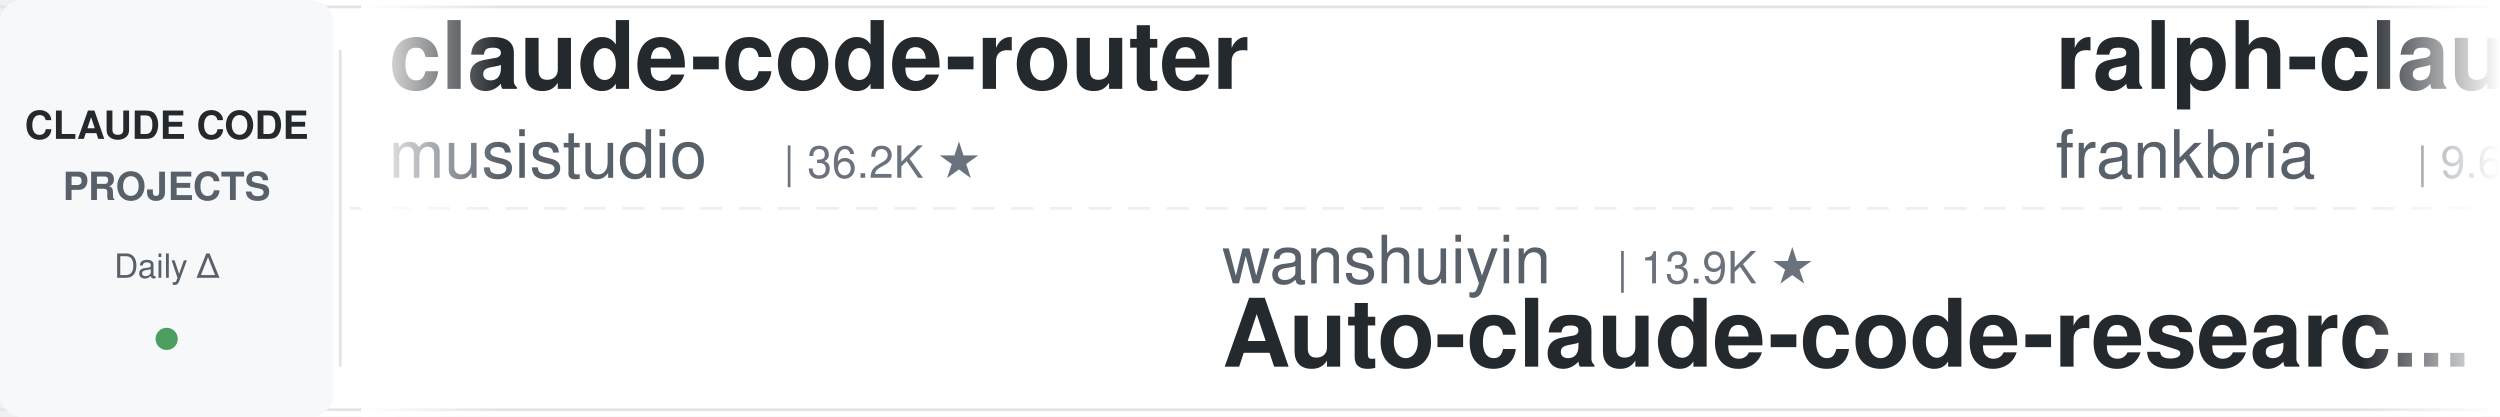
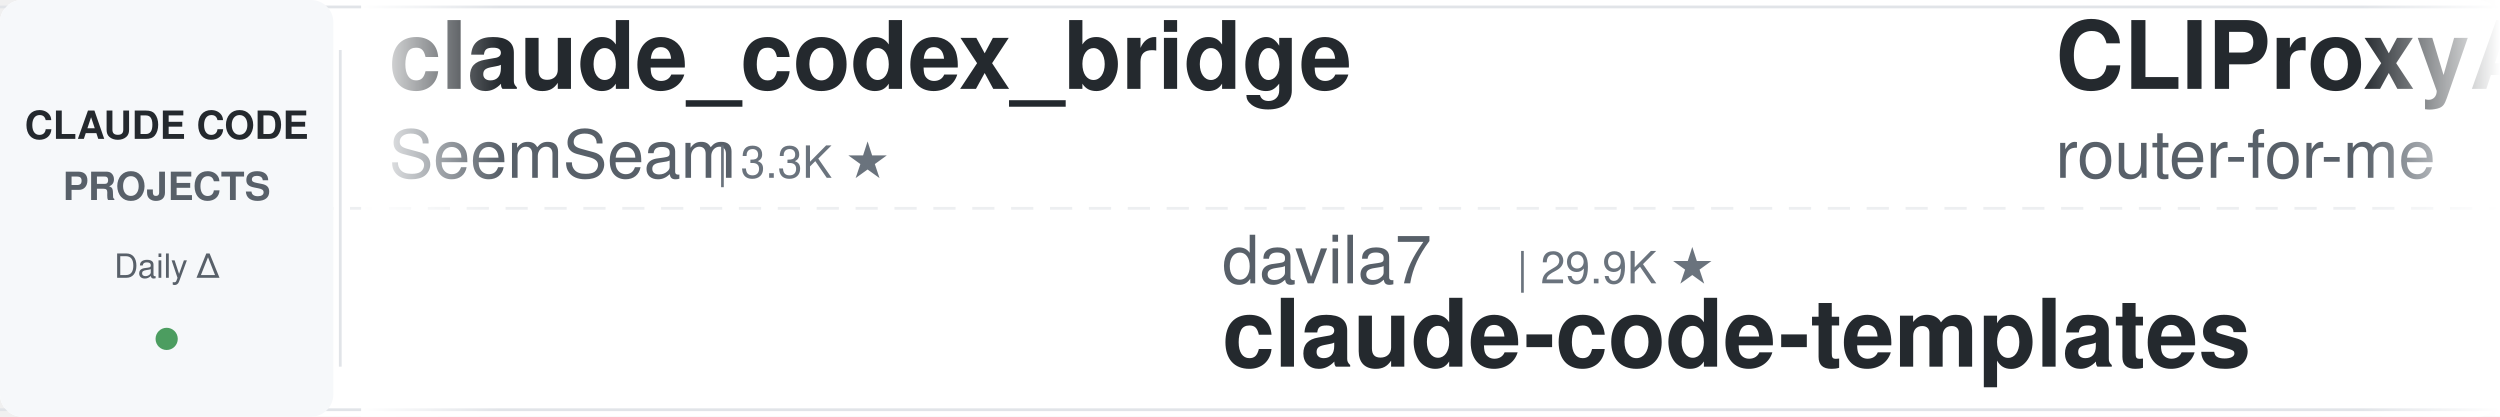
<svg xmlns="http://www.w3.org/2000/svg" width="900" height="150">
  <defs>
    <linearGradient id="leftFade" x1="0%" y1="0%" x2="100%" y2="0%">
      <stop offset="0%" style="stop-color:#ffffff;stop-opacity:1" />
      <stop offset="100%" style="stop-color:#ffffff;stop-opacity:0" />
    </linearGradient>
    <linearGradient id="rightFade" x1="0%" y1="0%" x2="100%" y2="0%">
      <stop offset="0%" style="stop-color:#ffffff;stop-opacity:0" />
      <stop offset="100%" style="stop-color:#ffffff;stop-opacity:1" />
    </linearGradient>
  </defs>
  <rect width="900" height="150" fill="#ffffff" rx="8" />
  <rect x="0" y="2" width="900" height="1" fill="#e1e4e8" />
  <rect x="0" y="147" width="900" height="1" fill="#e1e4e8" />
  <line x1="0" y1="75" x2="900" y2="75" stroke="#e1e4e8" stroke-width="1" stroke-dasharray="8 6" opacity="0.6" />
  <rect x="0" y="0" width="120" height="150" fill="#f6f8fa" rx="8" />
  <text x="60" y="50" font-family="-apple-system, BlinkMacSystemFont, 'Segoe UI', Helvetica, Arial, sans-serif" font-size="14" font-weight="600" fill="#24292e" text-anchor="middle">CLAUDE CODE</text>
  <text x="60" y="72" font-family="-apple-system, BlinkMacSystemFont, 'Segoe UI', Helvetica, Arial, sans-serif" font-size="14" font-weight="600" fill="#586069" text-anchor="middle">PROJECTS</text>
  <text x="60" y="100" font-family="-apple-system, BlinkMacSystemFont, 'Segoe UI', Helvetica, Arial, sans-serif" font-size="12" font-weight="500" fill="#586069" text-anchor="middle">Daily Δ</text>
  <circle cx="60" cy="122" r="4" fill="#22863a" opacity="0.8" />
  <rect x="122" y="18" width="1" height="114" fill="#e1e4e8" />
  <clipPath id="tickerClip">
    <rect x="130" y="0" width="770" height="150" />
  </clipPath>
  <g clip-path="url(#tickerClip)">
    <g id="tickerItems">
      <animateTransform attributeName="transform" attributeType="XML" type="translate" from="0 0" to="-3000 0" dur="54s" repeatCount="indefinite" />
      <g transform="translate(0, 0)">
-         <text x="140" y="32" font-family="-apple-system, BlinkMacSystemFont, 'Segoe UI', Helvetica, Arial, sans-serif" font-size="34" font-weight="600" fill="#24292e">claude-code-router</text>
-         <text x="140" y="64" font-family="-apple-system, BlinkMacSystemFont, 'Segoe UI', Helvetica, Arial, sans-serif" font-size="24" font-weight="400" fill="#586069">musistudio</text>
-         <text x="282" y="64" font-family="-apple-system, BlinkMacSystemFont, 'Segoe UI', Helvetica, Arial, sans-serif" font-size="16" font-weight="500" fill="#6a737d">| 36.2K ★</text>
+         <text x="140" y="32" font-family="-apple-system, BlinkMacSystemFont, 'Segoe UI', Helvetica, Arial, sans-serif" font-size="34" font-weight="600" fill="#24292e">claude_codex_bridge</text>
+         <text x="140" y="64" font-family="-apple-system, BlinkMacSystemFont, 'Segoe UI', Helvetica, Arial, sans-serif" font-size="24" font-weight="400" fill="#586069">SeemSeam</text>
+         <text x="258" y="64" font-family="-apple-system, BlinkMacSystemFont, 'Segoe UI', Helvetica, Arial, sans-serif" font-size="16" font-weight="500" fill="#6a737d">| 3.3K ★</text>
      </g>
      <g transform="translate(300, 0)">
-         <text x="140" y="102" font-family="-apple-system, BlinkMacSystemFont, 'Segoe UI', Helvetica, Arial, sans-serif" font-size="24" font-weight="400" fill="#586069">wanshuiyin</text>
-         <text x="282" y="102" font-family="-apple-system, BlinkMacSystemFont, 'Segoe UI', Helvetica, Arial, sans-serif" font-size="16" font-weight="500" fill="#6a737d">| 13.9K ★</text>
-         <text x="140" y="132" font-family="-apple-system, BlinkMacSystemFont, 'Segoe UI', Helvetica, Arial, sans-serif" font-size="34" font-weight="600" fill="#24292e">Auto-claude-code-researc...</text>
+         <text x="140" y="102" font-family="-apple-system, BlinkMacSystemFont, 'Segoe UI', Helvetica, Arial, sans-serif" font-size="24" font-weight="400" fill="#586069">davila7</text>
+         <text x="246" y="102" font-family="-apple-system, BlinkMacSystemFont, 'Segoe UI', Helvetica, Arial, sans-serif" font-size="16" font-weight="500" fill="#6a737d">| 29.9K ★</text>
+         <text x="140" y="132" font-family="-apple-system, BlinkMacSystemFont, 'Segoe UI', Helvetica, Arial, sans-serif" font-size="34" font-weight="600" fill="#24292e">claude-code-templates</text>
      </g>
      <g transform="translate(600, 0)">
-         <text x="140" y="32" font-family="-apple-system, BlinkMacSystemFont, 'Segoe UI', Helvetica, Arial, sans-serif" font-size="34" font-weight="600" fill="#24292e">ralph-claude-code</text>
-         <text x="140" y="64" font-family="-apple-system, BlinkMacSystemFont, 'Segoe UI', Helvetica, Arial, sans-serif" font-size="24" font-weight="400" fill="#586069">frankbria</text>
-         <text x="270" y="64" font-family="-apple-system, BlinkMacSystemFont, 'Segoe UI', Helvetica, Arial, sans-serif" font-size="16" font-weight="500" fill="#6a737d">| 9.6K ★</text>
+         <text x="140" y="32" font-family="-apple-system, BlinkMacSystemFont, 'Segoe UI', Helvetica, Arial, sans-serif" font-size="34" font-weight="600" fill="#24292e">CLIProxyAPI</text>
+         <text x="140" y="64" font-family="-apple-system, BlinkMacSystemFont, 'Segoe UI', Helvetica, Arial, sans-serif" font-size="24" font-weight="400" fill="#586069">router-for-me</text>
+         <text x="318" y="64" font-family="-apple-system, BlinkMacSystemFont, 'Segoe UI', Helvetica, Arial, sans-serif" font-size="16" font-weight="500" fill="#6a737d">| 45.2K ★</text>
      </g>
      <g transform="translate(900, 0)">
-         <text x="140" y="102" font-family="-apple-system, BlinkMacSystemFont, 'Segoe UI', Helvetica, Arial, sans-serif" font-size="24" font-weight="400" fill="#586069">Windy3f3f3f3f</text>
-         <text x="318" y="102" font-family="-apple-system, BlinkMacSystemFont, 'Segoe UI', Helvetica, Arial, sans-serif" font-size="16" font-weight="500" fill="#6a737d">| 3.3K ★</text>
-         <text x="140" y="132" font-family="-apple-system, BlinkMacSystemFont, 'Segoe UI', Helvetica, Arial, sans-serif" font-size="34" font-weight="600" fill="#24292e">how-claude-code-works</text>
+         <text x="140" y="102" font-family="-apple-system, BlinkMacSystemFont, 'Segoe UI', Helvetica, Arial, sans-serif" font-size="24" font-weight="400" fill="#586069">digitalsamba</text>
+         <text x="306" y="102" font-family="-apple-system, BlinkMacSystemFont, 'Segoe UI', Helvetica, Arial, sans-serif" font-size="16" font-weight="500" fill="#6a737d">| 1.8K ★</text>
+         <text x="140" y="132" font-family="-apple-system, BlinkMacSystemFont, 'Segoe UI', Helvetica, Arial, sans-serif" font-size="34" font-weight="600" fill="#24292e">claude-code-video-toolki...</text>
      </g>
      <g transform="translate(1200, 0)">
-         <text x="140" y="32" font-family="-apple-system, BlinkMacSystemFont, 'Segoe UI', Helvetica, Arial, sans-serif" font-size="34" font-weight="600" fill="#24292e">pi-vs-claude-code</text>
-         <text x="140" y="64" font-family="-apple-system, BlinkMacSystemFont, 'Segoe UI', Helvetica, Arial, sans-serif" font-size="24" font-weight="400" fill="#586069">disler</text>
-         <text x="234" y="64" font-family="-apple-system, BlinkMacSystemFont, 'Segoe UI', Helvetica, Arial, sans-serif" font-size="16" font-weight="500" fill="#6a737d">| 1.5K ★</text>
+         <text x="140" y="32" font-family="-apple-system, BlinkMacSystemFont, 'Segoe UI', Helvetica, Arial, sans-serif" font-size="34" font-weight="600" fill="#24292e">claude-code-rev</text>
+         <text x="140" y="64" font-family="-apple-system, BlinkMacSystemFont, 'Segoe UI', Helvetica, Arial, sans-serif" font-size="24" font-weight="400" fill="#586069">oboard</text>
+         <text x="234" y="64" font-family="-apple-system, BlinkMacSystemFont, 'Segoe UI', Helvetica, Arial, sans-serif" font-size="16" font-weight="500" fill="#6a737d">| 3.3K ★</text>
      </g>
      <g transform="translate(1500, 0)">
-         <text x="140" y="102" font-family="-apple-system, BlinkMacSystemFont, 'Segoe UI', Helvetica, Arial, sans-serif" font-size="24" font-weight="400" fill="#586069">fuergaosi233</text>
-         <text x="306" y="102" font-family="-apple-system, BlinkMacSystemFont, 'Segoe UI', Helvetica, Arial, sans-serif" font-size="16" font-weight="500" fill="#6a737d">| 2.8K ★</text>
-         <text x="140" y="132" font-family="-apple-system, BlinkMacSystemFont, 'Segoe UI', Helvetica, Arial, sans-serif" font-size="34" font-weight="600" fill="#24292e">claude-code-proxy</text>
+         <text x="140" y="102" font-family="-apple-system, BlinkMacSystemFont, 'Segoe UI', Helvetica, Arial, sans-serif" font-size="24" font-weight="400" fill="#586069">affaan-m</text>
+         <text x="258" y="102" font-family="-apple-system, BlinkMacSystemFont, 'Segoe UI', Helvetica, Arial, sans-serif" font-size="16" font-weight="500" fill="#6a737d">| 234.1K ★</text>
+         <text x="140" y="132" font-family="-apple-system, BlinkMacSystemFont, 'Segoe UI', Helvetica, Arial, sans-serif" font-size="34" font-weight="600" fill="#24292e">ECC</text>
      </g>
      <g transform="translate(1800, 0)">
-         <text x="140" y="32" font-family="-apple-system, BlinkMacSystemFont, 'Segoe UI', Helvetica, Arial, sans-serif" font-size="34" font-weight="600" fill="#24292e">claude-code-hub</text>
-         <text x="140" y="64" font-family="-apple-system, BlinkMacSystemFont, 'Segoe UI', Helvetica, Arial, sans-serif" font-size="24" font-weight="400" fill="#586069">ding113</text>
-         <text x="246" y="64" font-family="-apple-system, BlinkMacSystemFont, 'Segoe UI', Helvetica, Arial, sans-serif" font-size="16" font-weight="500" fill="#6a737d">| 3.3K ★</text>
+         <text x="140" y="32" font-family="-apple-system, BlinkMacSystemFont, 'Segoe UI', Helvetica, Arial, sans-serif" font-size="34" font-weight="600" fill="#24292e">claude-code-hooks-master...</text>
+         <text x="140" y="64" font-family="-apple-system, BlinkMacSystemFont, 'Segoe UI', Helvetica, Arial, sans-serif" font-size="24" font-weight="400" fill="#586069">disler</text>
+         <text x="234" y="64" font-family="-apple-system, BlinkMacSystemFont, 'Segoe UI', Helvetica, Arial, sans-serif" font-size="16" font-weight="500" fill="#6a737d">| 3.9K ★</text>
      </g>
      <g transform="translate(2100, 0)">
-         <text x="140" y="102" font-family="-apple-system, BlinkMacSystemFont, 'Segoe UI', Helvetica, Arial, sans-serif" font-size="24" font-weight="400" fill="#586069">Yeachan-Heo</text>
-         <text x="294" y="102" font-family="-apple-system, BlinkMacSystemFont, 'Segoe UI', Helvetica, Arial, sans-serif" font-size="16" font-weight="500" fill="#6a737d">| 38.1K ★</text>
-         <text x="140" y="132" font-family="-apple-system, BlinkMacSystemFont, 'Segoe UI', Helvetica, Arial, sans-serif" font-size="34" font-weight="600" fill="#24292e">oh-my-claudecode</text>
+         <text x="140" y="102" font-family="-apple-system, BlinkMacSystemFont, 'Segoe UI', Helvetica, Arial, sans-serif" font-size="24" font-weight="400" fill="#586069">huangjia2019</text>
+         <text x="306" y="102" font-family="-apple-system, BlinkMacSystemFont, 'Segoe UI', Helvetica, Arial, sans-serif" font-size="16" font-weight="500" fill="#6a737d">| 1.0K ★</text>
+         <text x="140" y="132" font-family="-apple-system, BlinkMacSystemFont, 'Segoe UI', Helvetica, Arial, sans-serif" font-size="34" font-weight="600" fill="#24292e">claude-code-engineering</text>
      </g>
      <g transform="translate(2400, 0)">
-         <text x="140" y="32" font-family="-apple-system, BlinkMacSystemFont, 'Segoe UI', Helvetica, Arial, sans-serif" font-size="34" font-weight="600" fill="#24292e">claude-code-local</text>
-         <text x="140" y="64" font-family="-apple-system, BlinkMacSystemFont, 'Segoe UI', Helvetica, Arial, sans-serif" font-size="24" font-weight="400" fill="#586069">nicedreamzapp</text>
-         <text x="318" y="64" font-family="-apple-system, BlinkMacSystemFont, 'Segoe UI', Helvetica, Arial, sans-serif" font-size="16" font-weight="500" fill="#6a737d">| 3.0K ★</text>
+         <text x="140" y="32" font-family="-apple-system, BlinkMacSystemFont, 'Segoe UI', Helvetica, Arial, sans-serif" font-size="34" font-weight="600" fill="#24292e">claude-code-action</text>
+         <text x="140" y="64" font-family="-apple-system, BlinkMacSystemFont, 'Segoe UI', Helvetica, Arial, sans-serif" font-size="24" font-weight="400" fill="#586069">anthropics</text>
+         <text x="282" y="64" font-family="-apple-system, BlinkMacSystemFont, 'Segoe UI', Helvetica, Arial, sans-serif" font-size="16" font-weight="500" fill="#6a737d">| 8.5K ★</text>
      </g>
      <g transform="translate(2700, 0)">
-         <text x="140" y="102" font-family="-apple-system, BlinkMacSystemFont, 'Segoe UI', Helvetica, Arial, sans-serif" font-size="24" font-weight="400" fill="#586069">VILA-Lab</text>
-         <text x="258" y="102" font-family="-apple-system, BlinkMacSystemFont, 'Segoe UI', Helvetica, Arial, sans-serif" font-size="16" font-weight="500" fill="#6a737d">| 2.0K ★</text>
-         <text x="140" y="132" font-family="-apple-system, BlinkMacSystemFont, 'Segoe UI', Helvetica, Arial, sans-serif" font-size="34" font-weight="600" fill="#24292e">Dive-into-Claude-Code</text>
+         <text x="140" y="102" font-family="-apple-system, BlinkMacSystemFont, 'Segoe UI', Helvetica, Arial, sans-serif" font-size="24" font-weight="400" fill="#586069">https-deeplearning-ai</text>
+         <text x="414" y="102" font-family="-apple-system, BlinkMacSystemFont, 'Segoe UI', Helvetica, Arial, sans-serif" font-size="16" font-weight="500" fill="#6a737d">| 536 ★</text>
+         <text x="140" y="132" font-family="-apple-system, BlinkMacSystemFont, 'Segoe UI', Helvetica, Arial, sans-serif" font-size="34" font-weight="600" fill="#24292e">sc-claude-code-files</text>
      </g>
      <g transform="translate(3000, 0)">
-         <text x="140" y="32" font-family="-apple-system, BlinkMacSystemFont, 'Segoe UI', Helvetica, Arial, sans-serif" font-size="34" font-weight="600" fill="#24292e">claude-code-router</text>
-         <text x="140" y="64" font-family="-apple-system, BlinkMacSystemFont, 'Segoe UI', Helvetica, Arial, sans-serif" font-size="24" font-weight="400" fill="#586069">musistudio</text>
-         <text x="282" y="64" font-family="-apple-system, BlinkMacSystemFont, 'Segoe UI', Helvetica, Arial, sans-serif" font-size="16" font-weight="500" fill="#6a737d">| 36.2K ★</text>
+         <text x="140" y="32" font-family="-apple-system, BlinkMacSystemFont, 'Segoe UI', Helvetica, Arial, sans-serif" font-size="34" font-weight="600" fill="#24292e">claude_codex_bridge</text>
+         <text x="140" y="64" font-family="-apple-system, BlinkMacSystemFont, 'Segoe UI', Helvetica, Arial, sans-serif" font-size="24" font-weight="400" fill="#586069">SeemSeam</text>
+         <text x="258" y="64" font-family="-apple-system, BlinkMacSystemFont, 'Segoe UI', Helvetica, Arial, sans-serif" font-size="16" font-weight="500" fill="#6a737d">| 3.3K ★</text>
      </g>
      <g transform="translate(3300, 0)">
-         <text x="140" y="102" font-family="-apple-system, BlinkMacSystemFont, 'Segoe UI', Helvetica, Arial, sans-serif" font-size="24" font-weight="400" fill="#586069">wanshuiyin</text>
-         <text x="282" y="102" font-family="-apple-system, BlinkMacSystemFont, 'Segoe UI', Helvetica, Arial, sans-serif" font-size="16" font-weight="500" fill="#6a737d">| 13.9K ★</text>
-         <text x="140" y="132" font-family="-apple-system, BlinkMacSystemFont, 'Segoe UI', Helvetica, Arial, sans-serif" font-size="34" font-weight="600" fill="#24292e">Auto-claude-code-researc...</text>
+         <text x="140" y="102" font-family="-apple-system, BlinkMacSystemFont, 'Segoe UI', Helvetica, Arial, sans-serif" font-size="24" font-weight="400" fill="#586069">davila7</text>
+         <text x="246" y="102" font-family="-apple-system, BlinkMacSystemFont, 'Segoe UI', Helvetica, Arial, sans-serif" font-size="16" font-weight="500" fill="#6a737d">| 29.9K ★</text>
+         <text x="140" y="132" font-family="-apple-system, BlinkMacSystemFont, 'Segoe UI', Helvetica, Arial, sans-serif" font-size="34" font-weight="600" fill="#24292e">claude-code-templates</text>
      </g>
      <g transform="translate(3600, 0)">
-         <text x="140" y="32" font-family="-apple-system, BlinkMacSystemFont, 'Segoe UI', Helvetica, Arial, sans-serif" font-size="34" font-weight="600" fill="#24292e">ralph-claude-code</text>
-         <text x="140" y="64" font-family="-apple-system, BlinkMacSystemFont, 'Segoe UI', Helvetica, Arial, sans-serif" font-size="24" font-weight="400" fill="#586069">frankbria</text>
-         <text x="270" y="64" font-family="-apple-system, BlinkMacSystemFont, 'Segoe UI', Helvetica, Arial, sans-serif" font-size="16" font-weight="500" fill="#6a737d">| 9.6K ★</text>
+         <text x="140" y="32" font-family="-apple-system, BlinkMacSystemFont, 'Segoe UI', Helvetica, Arial, sans-serif" font-size="34" font-weight="600" fill="#24292e">CLIProxyAPI</text>
+         <text x="140" y="64" font-family="-apple-system, BlinkMacSystemFont, 'Segoe UI', Helvetica, Arial, sans-serif" font-size="24" font-weight="400" fill="#586069">router-for-me</text>
+         <text x="318" y="64" font-family="-apple-system, BlinkMacSystemFont, 'Segoe UI', Helvetica, Arial, sans-serif" font-size="16" font-weight="500" fill="#6a737d">| 45.2K ★</text>
      </g>
      <g transform="translate(3900, 0)">
-         <text x="140" y="102" font-family="-apple-system, BlinkMacSystemFont, 'Segoe UI', Helvetica, Arial, sans-serif" font-size="24" font-weight="400" fill="#586069">Windy3f3f3f3f</text>
-         <text x="318" y="102" font-family="-apple-system, BlinkMacSystemFont, 'Segoe UI', Helvetica, Arial, sans-serif" font-size="16" font-weight="500" fill="#6a737d">| 3.3K ★</text>
-         <text x="140" y="132" font-family="-apple-system, BlinkMacSystemFont, 'Segoe UI', Helvetica, Arial, sans-serif" font-size="34" font-weight="600" fill="#24292e">how-claude-code-works</text>
+         <text x="140" y="102" font-family="-apple-system, BlinkMacSystemFont, 'Segoe UI', Helvetica, Arial, sans-serif" font-size="24" font-weight="400" fill="#586069">digitalsamba</text>
+         <text x="306" y="102" font-family="-apple-system, BlinkMacSystemFont, 'Segoe UI', Helvetica, Arial, sans-serif" font-size="16" font-weight="500" fill="#6a737d">| 1.8K ★</text>
+         <text x="140" y="132" font-family="-apple-system, BlinkMacSystemFont, 'Segoe UI', Helvetica, Arial, sans-serif" font-size="34" font-weight="600" fill="#24292e">claude-code-video-toolki...</text>
      </g>
    </g>
  </g>
  <rect x="130" y="0" width="50" height="150" fill="url(#leftFade)" />
  <rect x="850" y="0" width="50" height="150" fill="url(#rightFade)" />
</svg>
